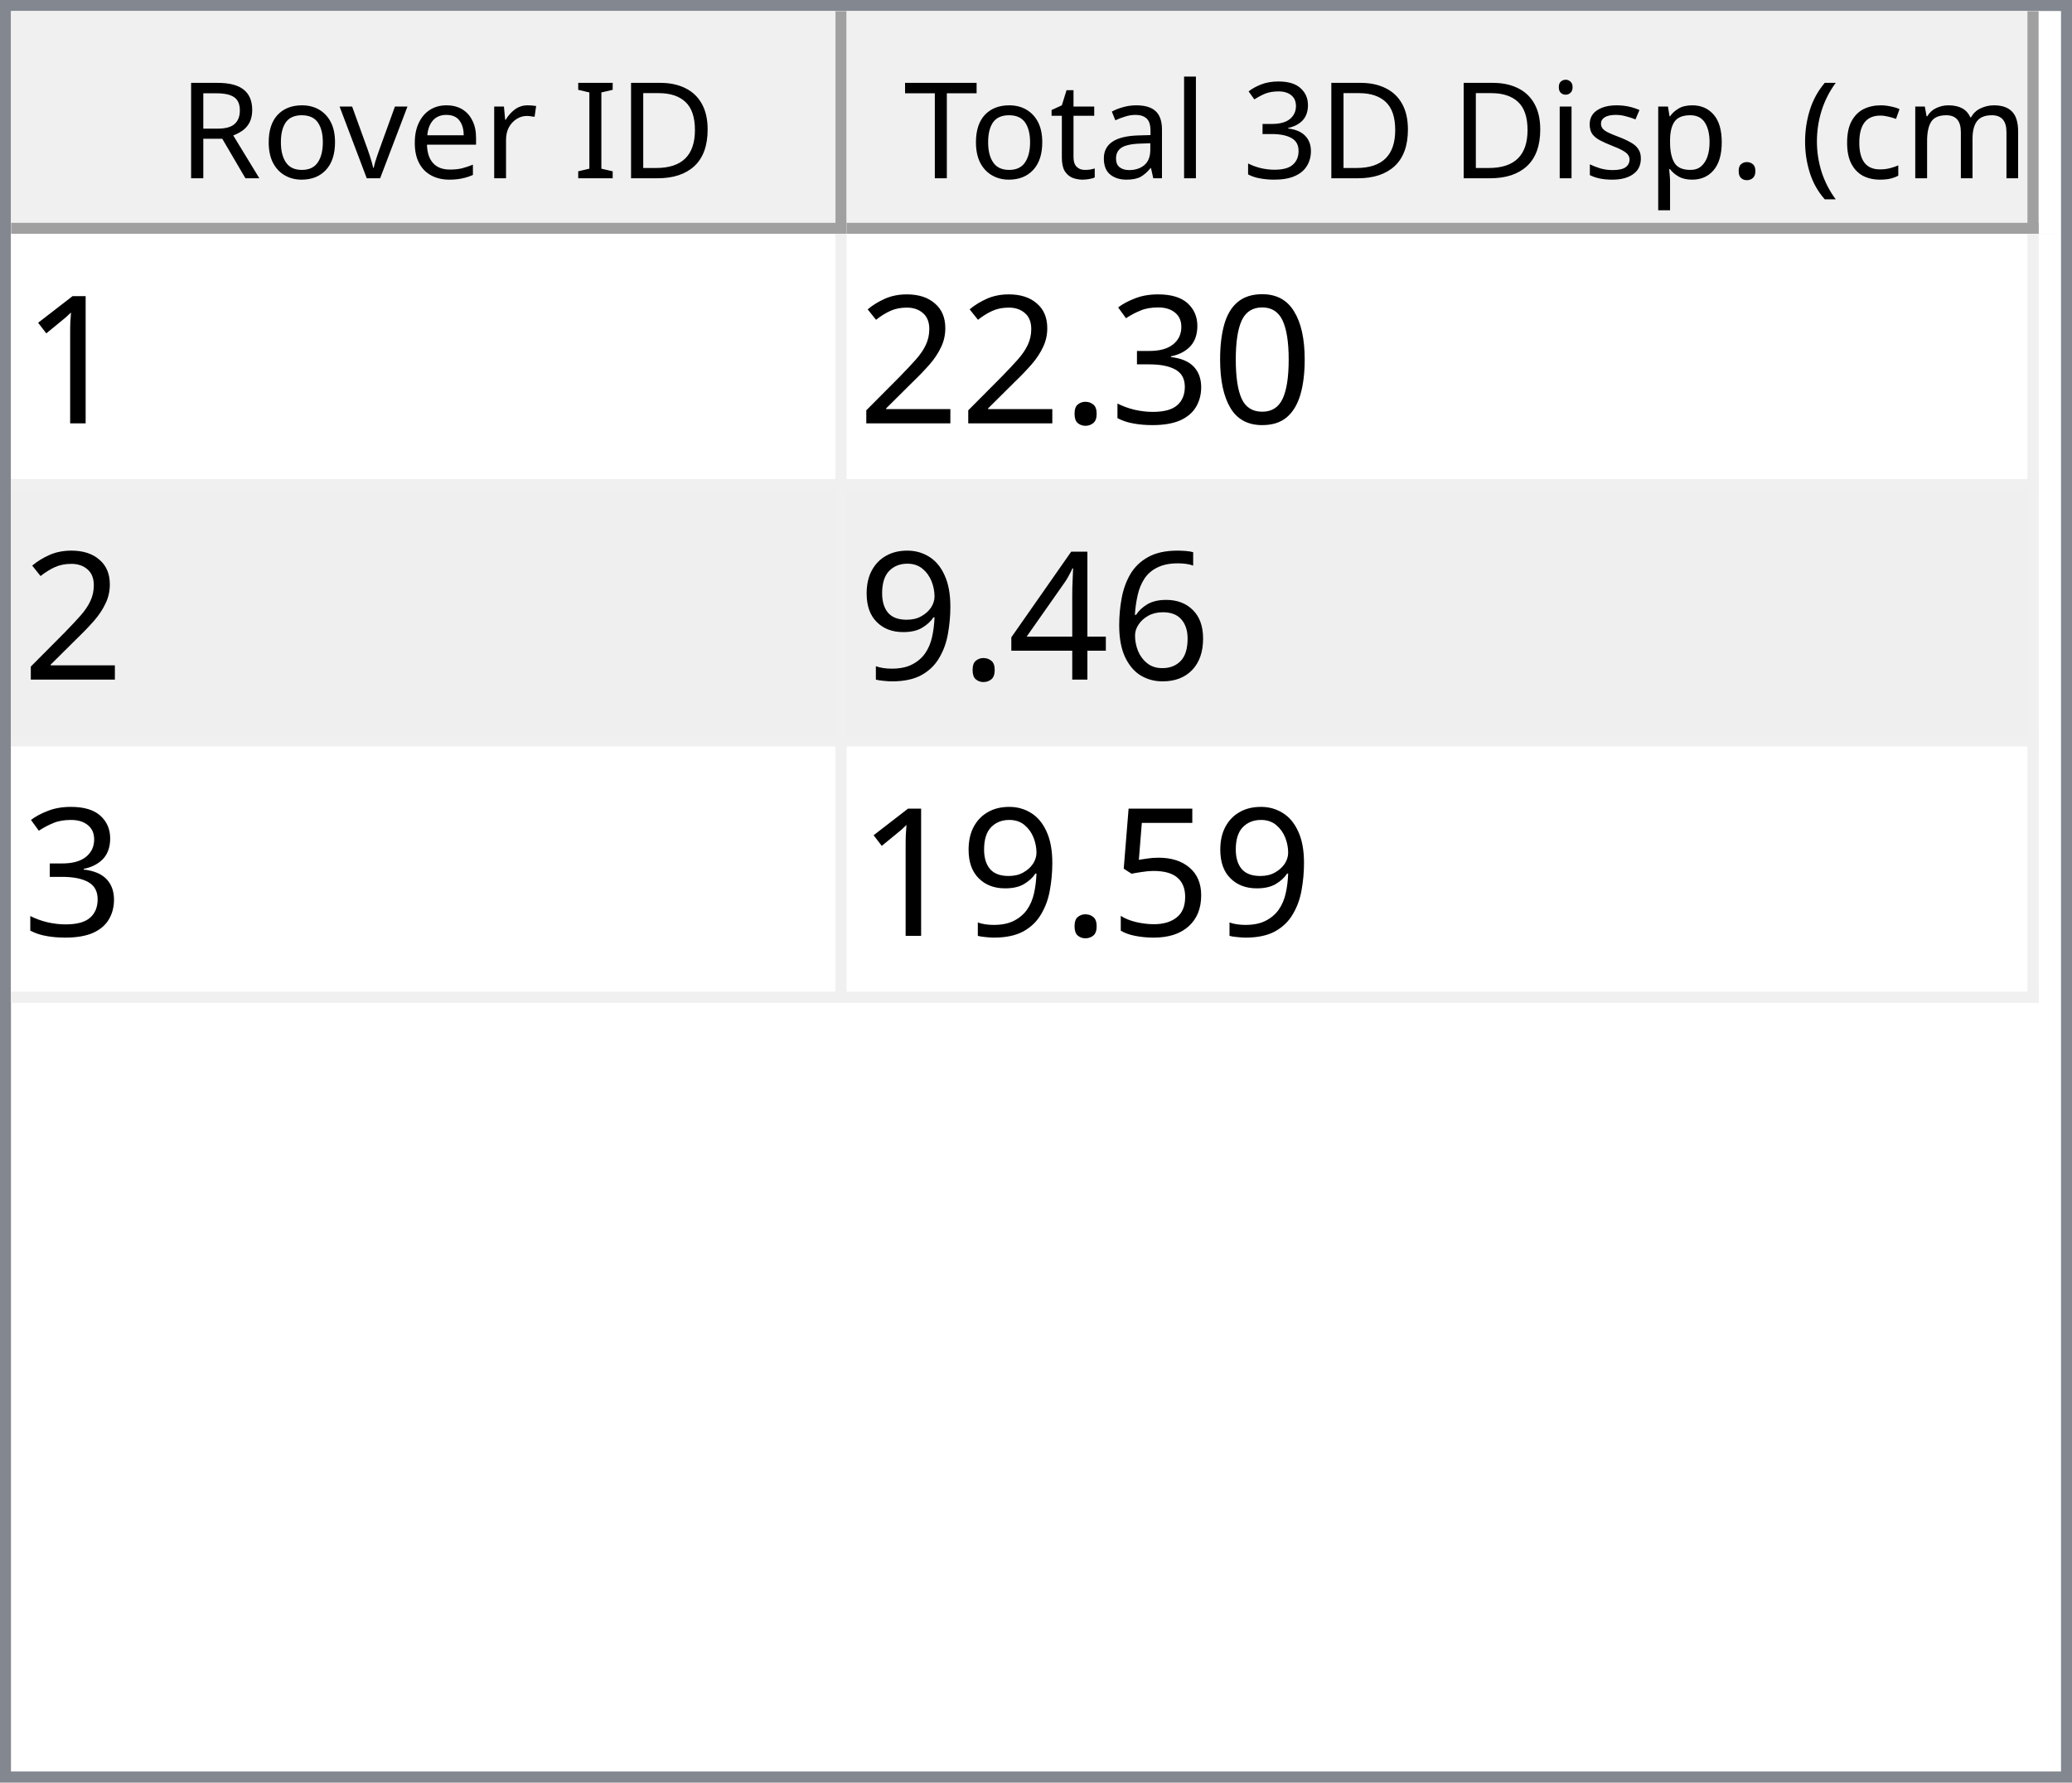
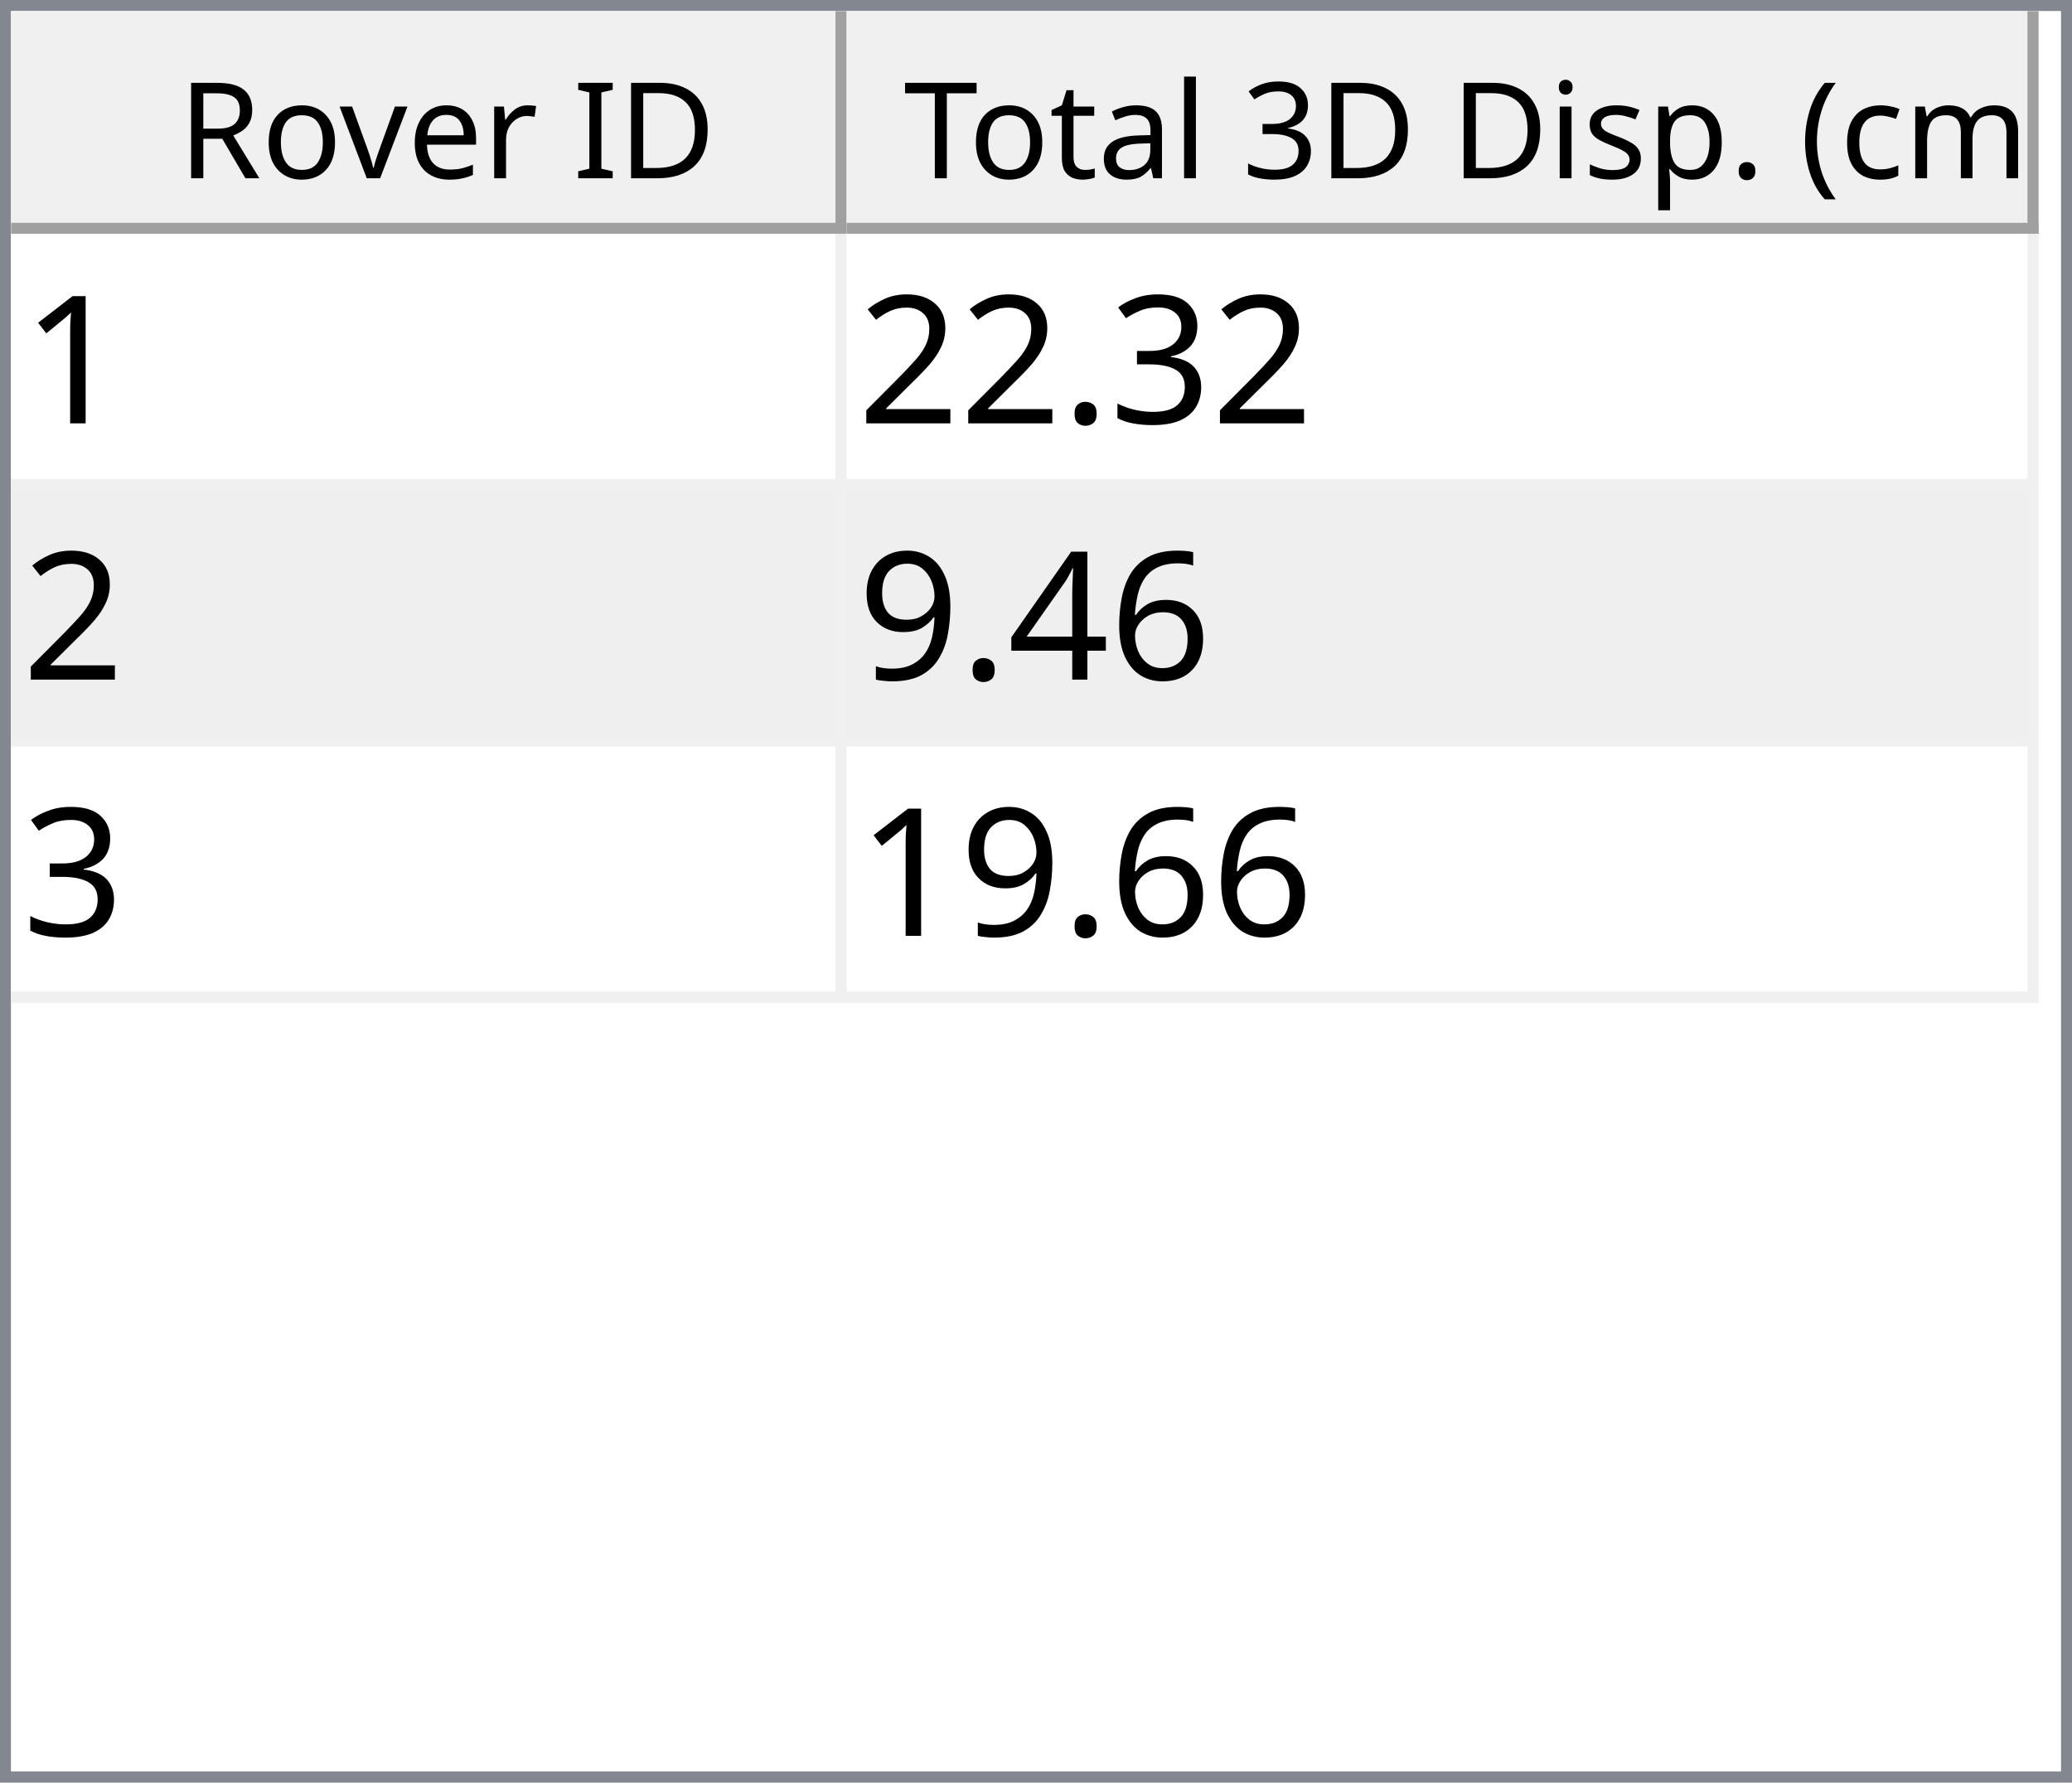
<svg xmlns="http://www.w3.org/2000/svg" style="fill-opacity:1; color-rendering:auto; color-interpolation:auto; text-rendering:auto; stroke:black; stroke-linecap:square; stroke-miterlimit:10; shape-rendering:auto; stroke-opacity:1; fill:black; stroke-dasharray:none; font-weight:normal; stroke-width:1; font-family:'Dialog'; font-style:normal; stroke-linejoin:miter; font-size:12px; stroke-dashoffset:0; image-rendering:auto;" width="186" height="160">
  <defs id="genericDefs" />
  <g>
    <defs id="defs1">
      <clipPath clipPathUnits="userSpaceOnUse" id="clipPath1">
        <path d="M0 0 L186 0 L186 160 L0 160 L0 0 Z" />
      </clipPath>
      <clipPath clipPathUnits="userSpaceOnUse" id="clipPath2">
        <path d="M0 0 L0 160 L186 160 L186 0 Z" />
      </clipPath>
      <clipPath clipPathUnits="userSpaceOnUse" id="clipPath3">
        <path d="M0 0 L0 20 L184 20 L184 0 Z" />
      </clipPath>
      <clipPath clipPathUnits="userSpaceOnUse" id="clipPath4">
        <path d="M0 0 L0 20 L75 20 L75 0 Z" />
      </clipPath>
      <clipPath clipPathUnits="userSpaceOnUse" id="clipPath5">
        <path d="M1 1 L1 19 L74 19 L74 1 Z" />
      </clipPath>
      <clipPath clipPathUnits="userSpaceOnUse" id="clipPath6">
        <path d="M0 0 L0 18 L73 18 L73 0 Z" />
      </clipPath>
      <clipPath clipPathUnits="userSpaceOnUse" id="clipPath7">
        <path d="M-0.5 -0.5 L-0.5 19.5 L74.5 19.5 L74.5 -0.5 Z" />
      </clipPath>
      <clipPath clipPathUnits="userSpaceOnUse" id="clipPath8">
        <path d="M0 0 L0 20 L107 20 L107 0 Z" />
      </clipPath>
      <clipPath clipPathUnits="userSpaceOnUse" id="clipPath9">
        <path d="M1 1 L1 19 L106 19 L106 1 Z" />
      </clipPath>
      <clipPath clipPathUnits="userSpaceOnUse" id="clipPath10">
        <path d="M0 0 L0 18 L105 18 L105 0 Z" />
      </clipPath>
      <clipPath clipPathUnits="userSpaceOnUse" id="clipPath11">
        <path d="M-0.5 -0.5 L-0.5 19.5 L106.5 19.5 L106.5 -0.5 Z" />
      </clipPath>
      <clipPath clipPathUnits="userSpaceOnUse" id="clipPath12">
        <path d="M0 0 L0 138 L184 138 L184 0 Z" />
      </clipPath>
      <clipPath clipPathUnits="userSpaceOnUse" id="clipPath13">
        <path d="M0 0 L0 69 L182 69 L182 0 Z" />
      </clipPath>
      <clipPath clipPathUnits="userSpaceOnUse" id="clipPath14">
        <path d="M-0.5 -0.5 L-0.5 68.5 L181.5 68.5 L181.5 -0.5 Z" />
      </clipPath>
      <clipPath clipPathUnits="userSpaceOnUse" id="clipPath15">
        <path d="M0 0 L0 22 L74 22 L74 0 Z" />
      </clipPath>
      <clipPath clipPathUnits="userSpaceOnUse" id="clipPath16">
        <path d="M0 0 L0 22 L106 22 L106 0 Z" />
      </clipPath>
      <font horiz-adv-x="64.551" id="font1">
        <font-face ascent="107.91" descent="25.098" units-per-em="100" style="font-style:normal; font-family:Segoe UI; font-weight:normal;" />
        <missing-glyph horiz-adv-x="64.551" d="M8.109 0 L8.109 68.266 L56.453 68.266 L56.453 0 L8.109 0 ZM15.328 7.234 L49.219 7.234 L49.219 61.031 L15.328 61.031 L15.328 7.234 Z" />
        <glyph unicode="D" horiz-adv-x="70.117" d="M9.188 0 L9.188 70.016 L28.516 70.016 Q65.531 70.016 65.531 35.891 Q65.531 19.672 55.25 9.836 Q44.969 0 27.734 0 L9.188 0 ZM17.391 62.594 L17.391 7.422 L27.828 7.422 Q41.609 7.422 49.273 14.797 Q56.938 22.172 56.938 35.688 Q56.938 62.594 28.328 62.594 L17.391 62.594 Z" />
        <glyph unicode="I" horiz-adv-x="26.611" d="M17.391 0 L9.188 0 L9.188 70.016 L17.391 70.016 L17.391 0 Z" />
        <glyph unicode=" " horiz-adv-x="27.393" d="" />
        <glyph unicode="r" horiz-adv-x="34.766" d="M34.188 41.891 Q32.078 43.5 28.125 43.5 Q23 43.5 19.555 38.672 Q16.109 33.844 16.109 25.484 L16.109 0 L8.109 0 L8.109 50 L16.109 50 L16.109 39.703 L16.312 39.703 Q18.016 44.969 21.531 47.922 Q25.047 50.875 29.391 50.875 Q32.516 50.875 34.188 50.203 L34.188 41.891 Z" />
        <glyph unicode="e" horiz-adv-x="52.295" d="M48.297 23 L12.984 23 Q13.188 14.656 17.484 10.109 Q21.781 5.562 29.297 5.562 Q37.75 5.562 44.828 11.141 L44.828 3.609 Q38.234 -1.172 27.391 -1.172 Q16.797 -1.172 10.742 5.641 Q4.688 12.453 4.688 24.812 Q4.688 36.469 11.305 43.82 Q17.922 51.172 27.734 51.172 Q37.547 51.172 42.922 44.828 Q48.297 38.484 48.297 27.203 L48.297 23 ZM40.094 29.781 Q40.047 36.719 36.75 40.578 Q33.453 44.438 27.594 44.438 Q21.922 44.438 17.969 40.383 Q14.016 36.328 13.094 29.781 L40.094 29.781 Z" />
        <glyph unicode="v" horiz-adv-x="47.9" d="M47.406 50 L27.484 0 L19.625 0 L0.688 50 L9.469 50 L22.172 13.672 Q23.578 9.672 23.922 6.688 L24.125 6.688 Q24.609 10.453 25.688 13.484 L38.969 50 L47.406 50 Z" />
        <glyph unicode="o" horiz-adv-x="58.594" d="M29 -1.172 Q17.922 -1.172 11.305 5.836 Q4.688 12.844 4.688 24.422 Q4.688 37.016 11.57 44.094 Q18.453 51.172 30.172 51.172 Q41.359 51.172 47.633 44.289 Q53.906 37.406 53.906 25.203 Q53.906 13.234 47.141 6.031 Q40.375 -1.172 29 -1.172 ZM29.594 44.438 Q21.875 44.438 17.383 39.188 Q12.891 33.938 12.891 24.703 Q12.891 15.828 17.43 10.695 Q21.969 5.562 29.594 5.562 Q37.359 5.562 41.531 10.594 Q45.703 15.625 45.703 24.906 Q45.703 34.281 41.531 39.359 Q37.359 44.438 29.594 44.438 Z" />
        <glyph unicode="R" horiz-adv-x="59.814" d="M59.375 0 L49.609 0 L37.891 19.625 Q36.281 22.359 34.766 24.289 Q33.25 26.219 31.664 27.438 Q30.078 28.656 28.25 29.219 Q26.422 29.781 24.125 29.781 L17.391 29.781 L17.391 0 L9.188 0 L9.188 70.016 L30.078 70.016 Q34.672 70.016 38.555 68.867 Q42.438 67.719 45.289 65.375 Q48.141 63.031 49.758 59.547 Q51.375 56.062 51.375 51.375 Q51.375 47.703 50.273 44.656 Q49.172 41.609 47.148 39.211 Q45.125 36.812 42.266 35.133 Q39.406 33.453 35.844 32.516 L35.844 32.328 Q37.594 31.547 38.891 30.547 Q40.188 29.547 41.359 28.18 Q42.531 26.812 43.68 25.078 Q44.828 23.344 46.234 21.047 L59.375 0 ZM17.391 62.594 L17.391 37.203 L28.516 37.203 Q31.594 37.203 34.203 38.133 Q36.812 39.062 38.719 40.797 Q40.625 42.531 41.703 45.047 Q42.781 47.562 42.781 50.688 Q42.781 56.297 39.141 59.445 Q35.5 62.594 28.609 62.594 L17.391 62.594 Z" />
        <glyph unicode=")" horiz-adv-x="30.176" d="M8.297 -15.922 L1.172 -15.922 Q16.406 2.344 16.406 26.812 Q16.406 51.469 1.078 70.016 L8.297 70.016 Q23.531 52.156 23.531 26.703 Q23.531 1.375 8.297 -15.922 Z" />
        <glyph unicode="m" horiz-adv-x="86.133" d="M79.109 0 L71.094 0 L71.094 28.719 Q71.094 37.016 68.531 40.727 Q65.969 44.438 59.906 44.438 Q54.781 44.438 51.195 39.75 Q47.609 35.062 47.609 28.516 L47.609 0 L39.594 0 L39.594 29.688 Q39.594 44.438 28.219 44.438 Q22.953 44.438 19.531 40.016 Q16.109 35.594 16.109 28.516 L16.109 0 L8.109 0 L8.109 50 L16.109 50 L16.109 42.094 L16.312 42.094 Q21.625 51.172 31.844 51.172 Q36.969 51.172 40.773 48.312 Q44.578 45.453 46 40.828 Q51.562 51.172 62.594 51.172 Q79.109 51.172 79.109 30.812 L79.109 0 Z" />
        <glyph unicode="c" horiz-adv-x="46.191" d="M42.188 2.297 Q36.422 -1.172 28.516 -1.172 Q17.828 -1.172 11.258 5.789 Q4.688 12.75 4.688 23.828 Q4.688 36.188 11.766 43.68 Q18.844 51.172 30.672 51.172 Q37.25 51.172 42.281 48.734 L42.281 40.531 Q36.719 44.438 30.375 44.438 Q22.703 44.438 17.797 38.945 Q12.891 33.453 12.891 24.516 Q12.891 15.719 17.508 10.641 Q22.125 5.562 29.891 5.562 Q36.422 5.562 42.188 9.906 L42.188 2.297 Z" />
        <glyph unicode="(" horiz-adv-x="30.176" d="M29.109 -15.922 L21.969 -15.922 Q6.844 1.375 6.844 26.703 Q6.844 52.156 21.969 70.016 L29.203 70.016 Q13.875 51.469 13.875 26.812 Q13.875 2.344 29.109 -15.922 Z" />
        <glyph unicode="." horiz-adv-x="21.68" d="M10.891 -1.078 Q8.641 -1.078 7.055 0.539 Q5.469 2.156 5.469 4.391 Q5.469 6.641 7.055 8.273 Q8.641 9.906 10.891 9.906 Q13.188 9.906 14.797 8.273 Q16.406 6.641 16.406 4.391 Q16.406 2.156 14.797 0.539 Q13.188 -1.078 10.891 -1.078 Z" />
        <glyph unicode="p" horiz-adv-x="58.789" d="M16.312 7.234 L16.109 7.234 L16.109 -23 L8.109 -23 L8.109 50 L16.109 50 L16.109 41.219 L16.312 41.219 Q22.219 51.172 33.594 51.172 Q43.266 51.172 48.688 44.461 Q54.109 37.75 54.109 26.469 Q54.109 13.922 48 6.375 Q41.891 -1.172 31.297 -1.172 Q21.578 -1.172 16.312 7.234 ZM16.109 27.391 L16.109 20.406 Q16.109 14.203 20.141 9.883 Q24.172 5.562 30.375 5.562 Q37.641 5.562 41.773 11.133 Q45.906 16.703 45.906 26.609 Q45.906 34.969 42.047 39.703 Q38.188 44.438 31.594 44.438 Q24.609 44.438 20.359 39.578 Q16.109 34.719 16.109 27.391 Z" />
        <glyph unicode="s" horiz-adv-x="42.432" d="M5.078 1.812 L5.078 10.406 Q11.625 5.562 19.484 5.562 Q30.031 5.562 30.031 12.594 Q30.031 14.594 29.125 15.992 Q28.219 17.391 26.68 18.461 Q25.141 19.531 23.07 20.383 Q21 21.234 18.609 22.172 Q15.281 23.484 12.766 24.828 Q10.25 26.172 8.57 27.859 Q6.891 29.547 6.031 31.695 Q5.172 33.844 5.172 36.719 Q5.172 40.234 6.789 42.945 Q8.406 45.656 11.086 47.484 Q13.766 49.312 17.211 50.242 Q20.656 51.172 24.312 51.172 Q30.812 51.172 35.938 48.922 L35.938 40.828 Q30.422 44.438 23.25 44.438 Q21 44.438 19.195 43.922 Q17.391 43.406 16.094 42.477 Q14.797 41.547 14.086 40.258 Q13.375 38.969 13.375 37.406 Q13.375 35.453 14.086 34.133 Q14.797 32.812 16.164 31.789 Q17.531 30.766 19.484 29.938 Q21.438 29.109 23.922 28.125 Q27.25 26.859 29.883 25.516 Q32.516 24.172 34.375 22.484 Q36.234 20.797 37.234 18.602 Q38.234 16.406 38.234 13.375 Q38.234 9.672 36.602 6.938 Q34.969 4.203 32.234 2.398 Q29.5 0.594 25.93 -0.289 Q22.359 -1.172 18.453 -1.172 Q10.75 -1.172 5.078 1.812 Z" />
        <glyph unicode="i" horiz-adv-x="24.219" d="M12.203 62.703 Q10.062 62.703 8.547 64.164 Q7.031 65.625 7.031 67.875 Q7.031 70.125 8.547 71.609 Q10.062 73.094 12.203 73.094 Q14.406 73.094 15.945 71.609 Q17.484 70.125 17.484 67.875 Q17.484 65.719 15.945 64.211 Q14.406 62.703 12.203 62.703 ZM16.109 0 L8.109 0 L8.109 50 L16.109 50 L16.109 0 Z" />
        <glyph unicode="3" horiz-adv-x="53.906" d="M46.531 19.828 Q46.531 15.094 44.75 11.211 Q42.969 7.328 39.719 4.57 Q36.469 1.812 31.93 0.297 Q27.391 -1.219 21.922 -1.219 Q11.922 -1.219 6 2.594 L6 11.188 Q13.094 5.609 22.219 5.609 Q25.875 5.609 28.828 6.539 Q31.781 7.469 33.906 9.227 Q36.031 10.984 37.18 13.477 Q38.328 15.969 38.328 19.094 Q38.328 32.812 18.797 32.812 L12.984 32.812 L12.984 39.594 L18.5 39.594 Q35.797 39.594 35.797 52.484 Q35.797 64.406 22.609 64.406 Q15.188 64.406 8.688 59.422 L8.688 67.188 Q15.375 71.188 24.609 71.188 Q29 71.188 32.57 69.969 Q36.141 68.75 38.68 66.555 Q41.219 64.359 42.609 61.281 Q44 58.203 44 54.5 Q44 40.672 30.031 36.719 L30.031 36.531 Q33.594 36.141 36.625 34.797 Q39.656 33.453 41.852 31.305 Q44.047 29.156 45.289 26.25 Q46.531 23.344 46.531 19.828 Z" />
        <glyph unicode="l" horiz-adv-x="24.219" d="M16.109 0 L8.109 0 L8.109 74.031 L16.109 74.031 L16.109 0 Z" />
        <glyph unicode="a" horiz-adv-x="50.879" d="M43.891 0 L35.891 0 L35.891 7.812 L35.688 7.812 Q30.469 -1.172 20.312 -1.172 Q12.844 -1.172 8.617 2.781 Q4.391 6.734 4.391 13.281 Q4.391 27.297 20.906 29.594 L35.891 31.688 Q35.891 44.438 25.594 44.438 Q16.547 44.438 9.281 38.281 L9.281 46.484 Q16.656 51.172 26.266 51.172 Q43.891 51.172 43.891 32.516 L43.891 0 ZM35.891 25.297 L23.828 23.641 Q18.266 22.859 15.43 20.875 Q12.594 18.891 12.594 13.875 Q12.594 10.203 15.211 7.883 Q17.828 5.562 22.172 5.562 Q28.125 5.562 32.008 9.742 Q35.891 13.922 35.891 20.312 L35.891 25.297 Z" />
        <glyph unicode="t" horiz-adv-x="33.887" d="M31.297 0.484 Q28.469 -1.078 23.828 -1.078 Q10.688 -1.078 10.688 13.578 L10.688 43.172 L2.094 43.172 L2.094 50 L10.688 50 L10.688 62.203 L18.703 64.797 L18.703 50 L31.297 50 L31.297 43.172 L18.703 43.172 L18.703 14.984 Q18.703 9.969 20.414 7.82 Q22.125 5.672 26.078 5.672 Q29.109 5.672 31.297 7.328 L31.297 0.484 Z" />
        <glyph unicode="T" horiz-adv-x="52.393" d="M50.594 62.594 L30.375 62.594 L30.375 0 L22.172 0 L22.172 62.594 L2 62.594 L2 70.016 L50.594 70.016 L50.594 62.594 Z" />
      </font>
      <font horiz-adv-x="75.0" id="font2">
        <font-face ascent="100.537" descent="21.973" units-per-em="100" style="font-style:normal; font-family:sans-serif; font-weight:normal;" />
        <missing-glyph horiz-adv-x="75.0" d="M12.5 0 L12.5 62.5 L62.5 62.5 L62.5 0 L12.5 0 ZM14.062 1.562 L60.938 1.562 L60.938 60.938 L14.062 60.938 L14.062 1.562 Z" />
        <glyph unicode="1" horiz-adv-x="55.615" d="M37.25 0 L28.469 0 L28.469 56 Q25.297 52.984 20.141 49.953 Q14.984 46.922 10.891 45.406 L10.891 53.906 Q18.266 57.375 23.781 62.305 Q29.297 67.234 31.594 71.875 L37.25 71.875 L37.25 0 Z" />
-         <glyph unicode="0" horiz-adv-x="55.615" d="M4.156 35.297 Q4.156 48 6.766 55.742 Q9.375 63.484 14.523 67.68 Q19.672 71.875 27.484 71.875 Q33.25 71.875 37.594 69.555 Q41.938 67.234 44.773 62.867 Q47.609 58.5 49.219 52.227 Q50.828 45.953 50.828 35.297 Q50.828 22.703 48.242 14.969 Q45.656 7.234 40.508 3.008 Q35.359 -1.219 27.484 -1.219 Q17.141 -1.219 11.234 6.203 Q4.156 15.141 4.156 35.297 ZM13.188 35.297 Q13.188 17.672 17.312 11.836 Q21.438 6 27.484 6 Q33.547 6 37.672 11.859 Q41.797 17.719 41.797 35.297 Q41.797 52.984 37.672 58.789 Q33.547 64.594 27.391 64.594 Q21.344 64.594 17.719 59.469 Q13.188 52.938 13.188 35.297 Z" />
        <glyph unicode="3" horiz-adv-x="55.615" d="M4.203 18.891 L12.984 20.062 Q14.5 12.594 18.141 9.297 Q21.781 6 27 6 Q33.203 6 37.477 10.297 Q41.75 14.594 41.75 20.953 Q41.75 27 37.797 30.93 Q33.844 34.859 27.734 34.859 Q25.25 34.859 21.531 33.891 L22.516 41.609 Q23.391 41.5 23.922 41.5 Q29.547 41.5 34.039 44.43 Q38.531 47.359 38.531 53.469 Q38.531 58.297 35.258 61.477 Q31.984 64.656 26.812 64.656 Q21.688 64.656 18.266 61.43 Q14.844 58.203 13.875 51.766 L5.078 53.328 Q6.688 62.156 12.398 67.016 Q18.109 71.875 26.609 71.875 Q32.469 71.875 37.398 69.359 Q42.328 66.844 44.945 62.5 Q47.562 58.156 47.562 53.266 Q47.562 48.641 45.07 44.828 Q42.578 41.016 37.703 38.766 Q44.047 37.312 47.562 32.695 Q51.078 28.078 51.078 21.141 Q51.078 11.766 44.242 5.25 Q37.406 -1.266 26.953 -1.266 Q17.531 -1.266 11.305 4.352 Q5.078 9.969 4.203 18.891 Z" />
        <glyph unicode="." horiz-adv-x="27.783" d="M9.078 0 L9.078 10.016 L19.094 10.016 L19.094 0 L9.078 0 Z" />
        <glyph unicode="2" horiz-adv-x="55.615" d="M50.344 8.453 L50.344 0 L3.031 0 Q2.938 3.172 4.047 6.109 Q5.859 10.938 9.836 15.625 Q13.812 20.312 21.344 26.469 Q33.016 36.031 37.117 41.625 Q41.219 47.219 41.219 52.203 Q41.219 57.422 37.477 61.008 Q33.734 64.594 27.734 64.594 Q21.391 64.594 17.578 60.789 Q13.766 56.984 13.719 50.25 L4.688 51.172 Q5.609 61.281 11.664 66.578 Q17.719 71.875 27.938 71.875 Q38.234 71.875 44.242 66.164 Q50.25 60.453 50.25 52 Q50.25 47.703 48.492 43.555 Q46.734 39.406 42.656 34.812 Q38.578 30.219 29.109 22.219 Q21.188 15.578 18.945 13.211 Q16.703 10.844 15.234 8.453 L50.344 8.453 Z" />
        <glyph unicode="6" horiz-adv-x="55.615" d="M49.75 54.047 L41.016 53.375 Q39.844 58.547 37.703 60.891 Q34.125 64.656 28.906 64.656 Q24.703 64.656 21.531 62.312 Q17.391 59.281 14.992 53.469 Q12.594 47.656 12.5 36.922 Q15.672 41.75 20.266 44.094 Q24.859 46.438 29.891 46.438 Q38.672 46.438 44.852 39.969 Q51.031 33.5 51.031 23.25 Q51.031 16.5 48.125 10.719 Q45.219 4.938 40.141 1.859 Q35.062 -1.219 28.609 -1.219 Q17.625 -1.219 10.695 6.859 Q3.766 14.938 3.766 33.5 Q3.766 54.25 11.422 63.672 Q18.109 71.875 29.438 71.875 Q37.891 71.875 43.289 67.141 Q48.688 62.406 49.75 54.047 ZM13.875 23.188 Q13.875 18.656 15.797 14.508 Q17.719 10.359 21.188 8.18 Q24.656 6 28.469 6 Q34.031 6 38.039 10.492 Q42.047 14.984 42.047 22.703 Q42.047 30.125 38.086 34.398 Q34.125 38.672 28.125 38.672 Q22.172 38.672 18.023 34.398 Q13.875 30.125 13.875 23.188 Z" />
        <glyph unicode="4" horiz-adv-x="55.615" d="M32.328 0 L32.328 17.141 L1.266 17.141 L1.266 25.203 L33.938 71.578 L41.109 71.578 L41.109 25.203 L50.781 25.203 L50.781 17.141 L41.109 17.141 L41.109 0 L32.328 0 ZM32.328 25.203 L32.328 57.469 L9.906 25.203 L32.328 25.203 Z" />
        <glyph unicode="9" horiz-adv-x="55.615" d="M5.469 16.547 L13.922 17.328 Q14.984 11.375 18.016 8.688 Q21.047 6 25.781 6 Q29.828 6 32.883 7.859 Q35.938 9.719 37.891 12.82 Q39.844 15.922 41.164 21.195 Q42.484 26.469 42.484 31.938 Q42.484 32.516 42.438 33.688 Q39.797 29.5 35.234 26.883 Q30.672 24.266 25.344 24.266 Q16.453 24.266 10.305 30.711 Q4.156 37.156 4.156 47.703 Q4.156 58.594 10.578 65.234 Q17 71.875 26.656 71.875 Q33.641 71.875 39.43 68.117 Q45.219 64.359 48.219 57.398 Q51.219 50.438 51.219 37.25 Q51.219 23.531 48.242 15.406 Q45.266 7.281 39.383 3.031 Q33.5 -1.219 25.594 -1.219 Q17.188 -1.219 11.867 3.445 Q6.547 8.109 5.469 16.547 ZM41.453 48.141 Q41.453 55.719 37.43 60.156 Q33.406 64.594 27.734 64.594 Q21.875 64.594 17.531 59.812 Q13.188 55.031 13.188 47.406 Q13.188 40.578 17.312 36.305 Q21.438 32.031 27.484 32.031 Q33.594 32.031 37.523 36.305 Q41.453 40.578 41.453 48.141 Z" />
-         <glyph unicode="5" horiz-adv-x="55.615" d="M4.156 18.75 L13.375 19.531 Q14.406 12.797 18.141 9.398 Q21.875 6 27.156 6 Q33.5 6 37.891 10.789 Q42.281 15.578 42.281 23.484 Q42.281 31 38.062 35.352 Q33.844 39.703 27 39.703 Q22.75 39.703 19.336 37.773 Q15.922 35.844 13.969 32.766 L5.719 33.844 L12.641 70.609 L48.25 70.609 L48.25 62.203 L19.672 62.203 L15.828 42.969 Q22.266 47.469 29.344 47.469 Q38.719 47.469 45.164 40.969 Q51.609 34.469 51.609 24.266 Q51.609 14.547 45.953 7.469 Q39.062 -1.219 27.156 -1.219 Q17.391 -1.219 11.211 4.25 Q5.031 9.719 4.156 18.75 Z" />
      </font>
    </defs>
    <g style="fill:white; stroke:white;">
      <rect x="0" y="0" width="186" style="clip-path:url(#clipPath1); stroke:none;" height="160" />
    </g>
    <g style="fill:white; text-rendering:optimizeSpeed; color-rendering:optimizeSpeed; image-rendering:optimizeSpeed; shape-rendering:crispEdges; stroke:white; color-interpolation:sRGB;">
      <rect x="0" width="186" height="160" y="0" style="stroke:none;" />
      <path style="stroke:none;" d="M0 160 L186 160 L186 0 L0 0 Z" />
    </g>
    <g style="fill:rgb(240,240,240); font-family:'Segoe UI'; stroke:rgb(240,240,240);">
      <rect x="0" y="0" width="186" style="clip-path:url(#clipPath2); stroke:none;" height="160" />
    </g>
    <g style="fill:rgb(130,135,144); font-family:'Segoe UI'; stroke:rgb(130,135,144);">
      <path d="M0 0 L186 0 L186 160 L0 160 L0 0 ZM1 1 L185 1 L185 159 L1 159 L1 1 Z" style="fill-rule:evenodd; clip-path:url(#clipPath2); stroke:none;" />
    </g>
    <g style="fill:white; font-family:'Segoe UI'; stroke:white;" transform="translate(1,1)">
      <rect x="0" y="0" width="184" style="clip-path:url(#clipPath3); stroke:none;" height="20" />
    </g>
    <g style="fill:rgb(240,240,240); font-family:'Segoe UI'; stroke:rgb(240,240,240);" transform="translate(1,1)">
      <rect x="0" y="0" width="75" style="clip-path:url(#clipPath4); stroke:none;" height="20" />
    </g>
    <g style="font-family:'Segoe UI';" transform="translate(2,2)">
      <text x="14" xml:space="preserve" y="14" style="clip-path:url(#clipPath6); stroke:none;">Rover ID</text>
    </g>
    <g style="fill:rgb(160,160,160); font-family:'Segoe UI'; stroke:rgb(160,160,160); stroke-linejoin:bevel;" transform="translate(1.5,1.5)">
      <line x1="74" x2="74" y1="0" style="fill:none; clip-path:url(#clipPath7);" y2="19" />
    </g>
    <g style="fill:rgb(160,160,160); font-family:'Segoe UI'; stroke:rgb(160,160,160); stroke-linejoin:bevel;" transform="matrix(1,0,0,1,1,1) translate(0.5,0.5)">
      <line x1="0" x2="74" y1="19" style="fill:none; clip-path:url(#clipPath7);" y2="19" />
    </g>
    <g style="fill:rgb(240,240,240); font-family:'Segoe UI'; stroke:rgb(240,240,240);" transform="translate(76,1)">
      <rect x="0" y="0" width="107" style="clip-path:url(#clipPath8); stroke:none;" height="20" />
    </g>
    <g style="font-family:'Segoe UI';" transform="translate(77,2)">
      <text x="1" xml:space="preserve" y="14" style="clip-path:url(#clipPath10); stroke:none;"> Total 3D Disp. (cm)</text>
    </g>
    <g style="fill:rgb(160,160,160); font-family:'Segoe UI'; stroke:rgb(160,160,160); stroke-linejoin:bevel;" transform="translate(76.5,1.5)">
      <line x1="106" x2="106" y1="0" style="fill:none; clip-path:url(#clipPath11);" y2="19" />
    </g>
    <g style="fill:rgb(160,160,160); font-family:'Segoe UI'; stroke:rgb(160,160,160); stroke-linejoin:bevel;" transform="matrix(1,0,0,1,76,1) translate(0.5,0.5)">
      <line x1="0" x2="106" y1="19" style="fill:none; clip-path:url(#clipPath11);" y2="19" />
    </g>
    <g style="fill:white; font-family:'Segoe UI'; stroke:white;" transform="translate(1,21)">
      <rect x="0" y="0" width="184" style="clip-path:url(#clipPath12); stroke:none;" height="138" />
    </g>
    <g style="fill:rgb(240,240,240); font-size:16px; font-family:sans-serif; stroke:rgb(240,240,240);" transform="translate(1,21)">
      <rect x="0" y="0" width="182" style="clip-path:url(#clipPath13); stroke:none;" height="69" />
      <line transform="translate(0.5,0.5)" x1="0" x2="181" y1="22" style="clip-path:url(#clipPath14); fill:none; stroke-linejoin:bevel;" y2="22" />
    </g>
    <g transform="matrix(1,0,0,1,1,21) translate(0.5,0.5)" style="fill:rgb(240,240,240); font-size:16px; font-family:sans-serif; stroke:rgb(240,240,240); stroke-linejoin:bevel;">
      <line x1="0" x2="181" y1="45" style="fill:none; clip-path:url(#clipPath14);" y2="45" />
    </g>
    <g transform="matrix(1,0,0,1,1,21) translate(0.5,0.5)" style="fill:rgb(240,240,240); font-size:16px; font-family:sans-serif; stroke:rgb(240,240,240); stroke-linejoin:bevel;">
      <line x1="0" x2="181" y1="68" style="fill:none; clip-path:url(#clipPath14);" y2="68" />
    </g>
    <g transform="matrix(1,0,0,1,1,21) translate(0.5,0.5)" style="fill:rgb(240,240,240); font-size:16px; font-family:sans-serif; stroke:rgb(240,240,240); stroke-linejoin:bevel;">
      <line x1="74" x2="74" y1="0" style="fill:none; clip-path:url(#clipPath14);" y2="68" />
    </g>
    <g transform="matrix(1,0,0,1,1,21) translate(0.5,0.5)" style="fill:rgb(240,240,240); font-size:16px; font-family:sans-serif; stroke:rgb(240,240,240); stroke-linejoin:bevel;">
      <line x1="181" x2="181" y1="0" style="fill:none; clip-path:url(#clipPath14);" y2="68" />
    </g>
    <g style="fill:white; font-size:16px; font-family:sans-serif; stroke:white;" transform="matrix(1,0,0,1,1,21)">
      <rect x="0" y="0" width="74" style="clip-path:url(#clipPath15); stroke:none;" height="22" />
      <text x="1" y="17" style="fill:black; clip-path:url(#clipPath15); stroke:none;" xml:space="preserve">1</text>
    </g>
    <g style="fill:white; font-size:16px; font-family:sans-serif; stroke:white;" transform="matrix(1,0,0,1,1,21) translate(75,0)">
      <rect x="0" y="0" width="106" style="clip-path:url(#clipPath16); stroke:none;" height="22" />
-       <text x="1" y="17" style="fill:black; clip-path:url(#clipPath16); stroke:none;" xml:space="preserve">22.30</text>
+       <text x="1" y="17" style="fill:black; clip-path:url(#clipPath16); stroke:none;" xml:space="preserve">22.32</text>
    </g>
    <g style="fill:rgb(239,239,239); font-size:16px; font-family:sans-serif; stroke:rgb(239,239,239);" transform="matrix(1,0,0,1,1,21) translate(0,23)">
      <rect x="0" y="0" width="74" style="clip-path:url(#clipPath15); stroke:none;" height="22" />
      <text x="1" y="17" style="fill:black; clip-path:url(#clipPath15); stroke:none;" xml:space="preserve">2</text>
    </g>
    <g style="fill:rgb(239,239,239); font-size:16px; font-family:sans-serif; stroke:rgb(239,239,239);" transform="matrix(1,0,0,1,1,21) translate(75,23)">
      <rect x="0" y="0" width="106" style="clip-path:url(#clipPath16); stroke:none;" height="22" />
      <text x="1" y="17" style="fill:black; clip-path:url(#clipPath16); stroke:none;" xml:space="preserve">9.46</text>
    </g>
    <g style="fill:white; font-size:16px; font-family:sans-serif; stroke:white;" transform="matrix(1,0,0,1,1,21) translate(0,46)">
      <rect x="0" y="0" width="74" style="clip-path:url(#clipPath15); stroke:none;" height="22" />
      <text x="1" y="17" style="fill:black; clip-path:url(#clipPath15); stroke:none;" xml:space="preserve">3</text>
    </g>
    <g style="fill:white; font-size:16px; font-family:sans-serif; stroke:white;" transform="matrix(1,0,0,1,1,21) translate(75,46)">
      <rect x="0" y="0" width="106" style="clip-path:url(#clipPath16); stroke:none;" height="22" />
-       <text x="1" y="17" style="fill:black; clip-path:url(#clipPath16); stroke:none;" xml:space="preserve">19.59</text>
+       <text x="1" y="17" style="fill:black; clip-path:url(#clipPath16); stroke:none;" xml:space="preserve">19.66</text>
    </g>
  </g>
</svg>
